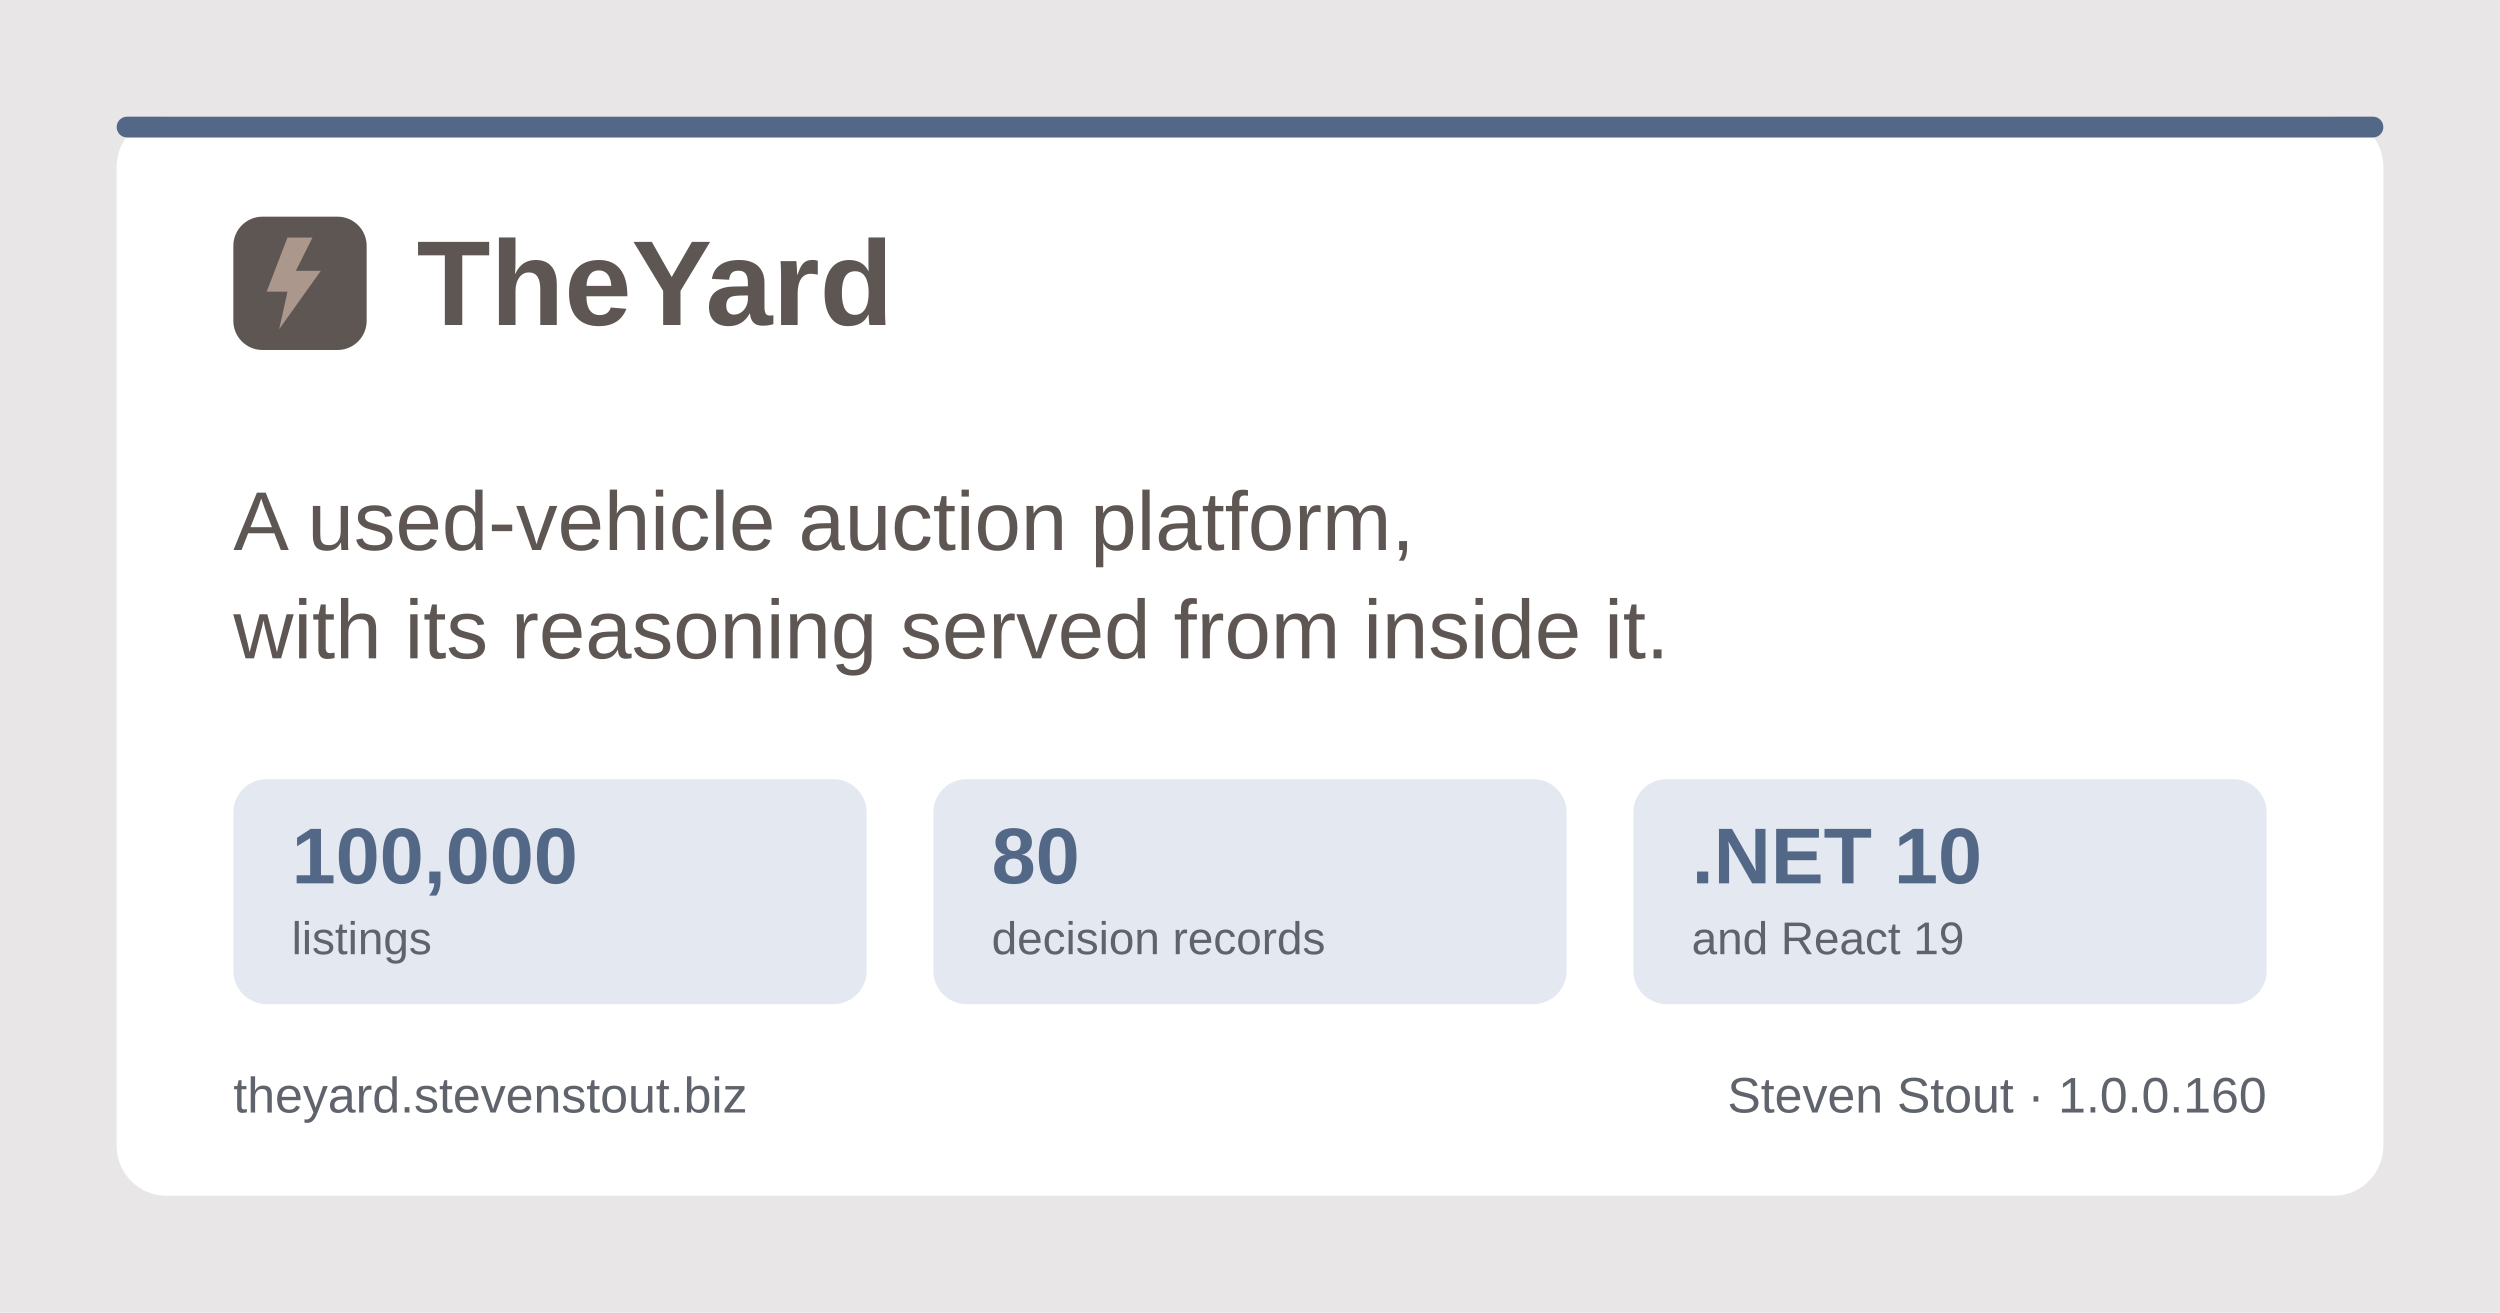
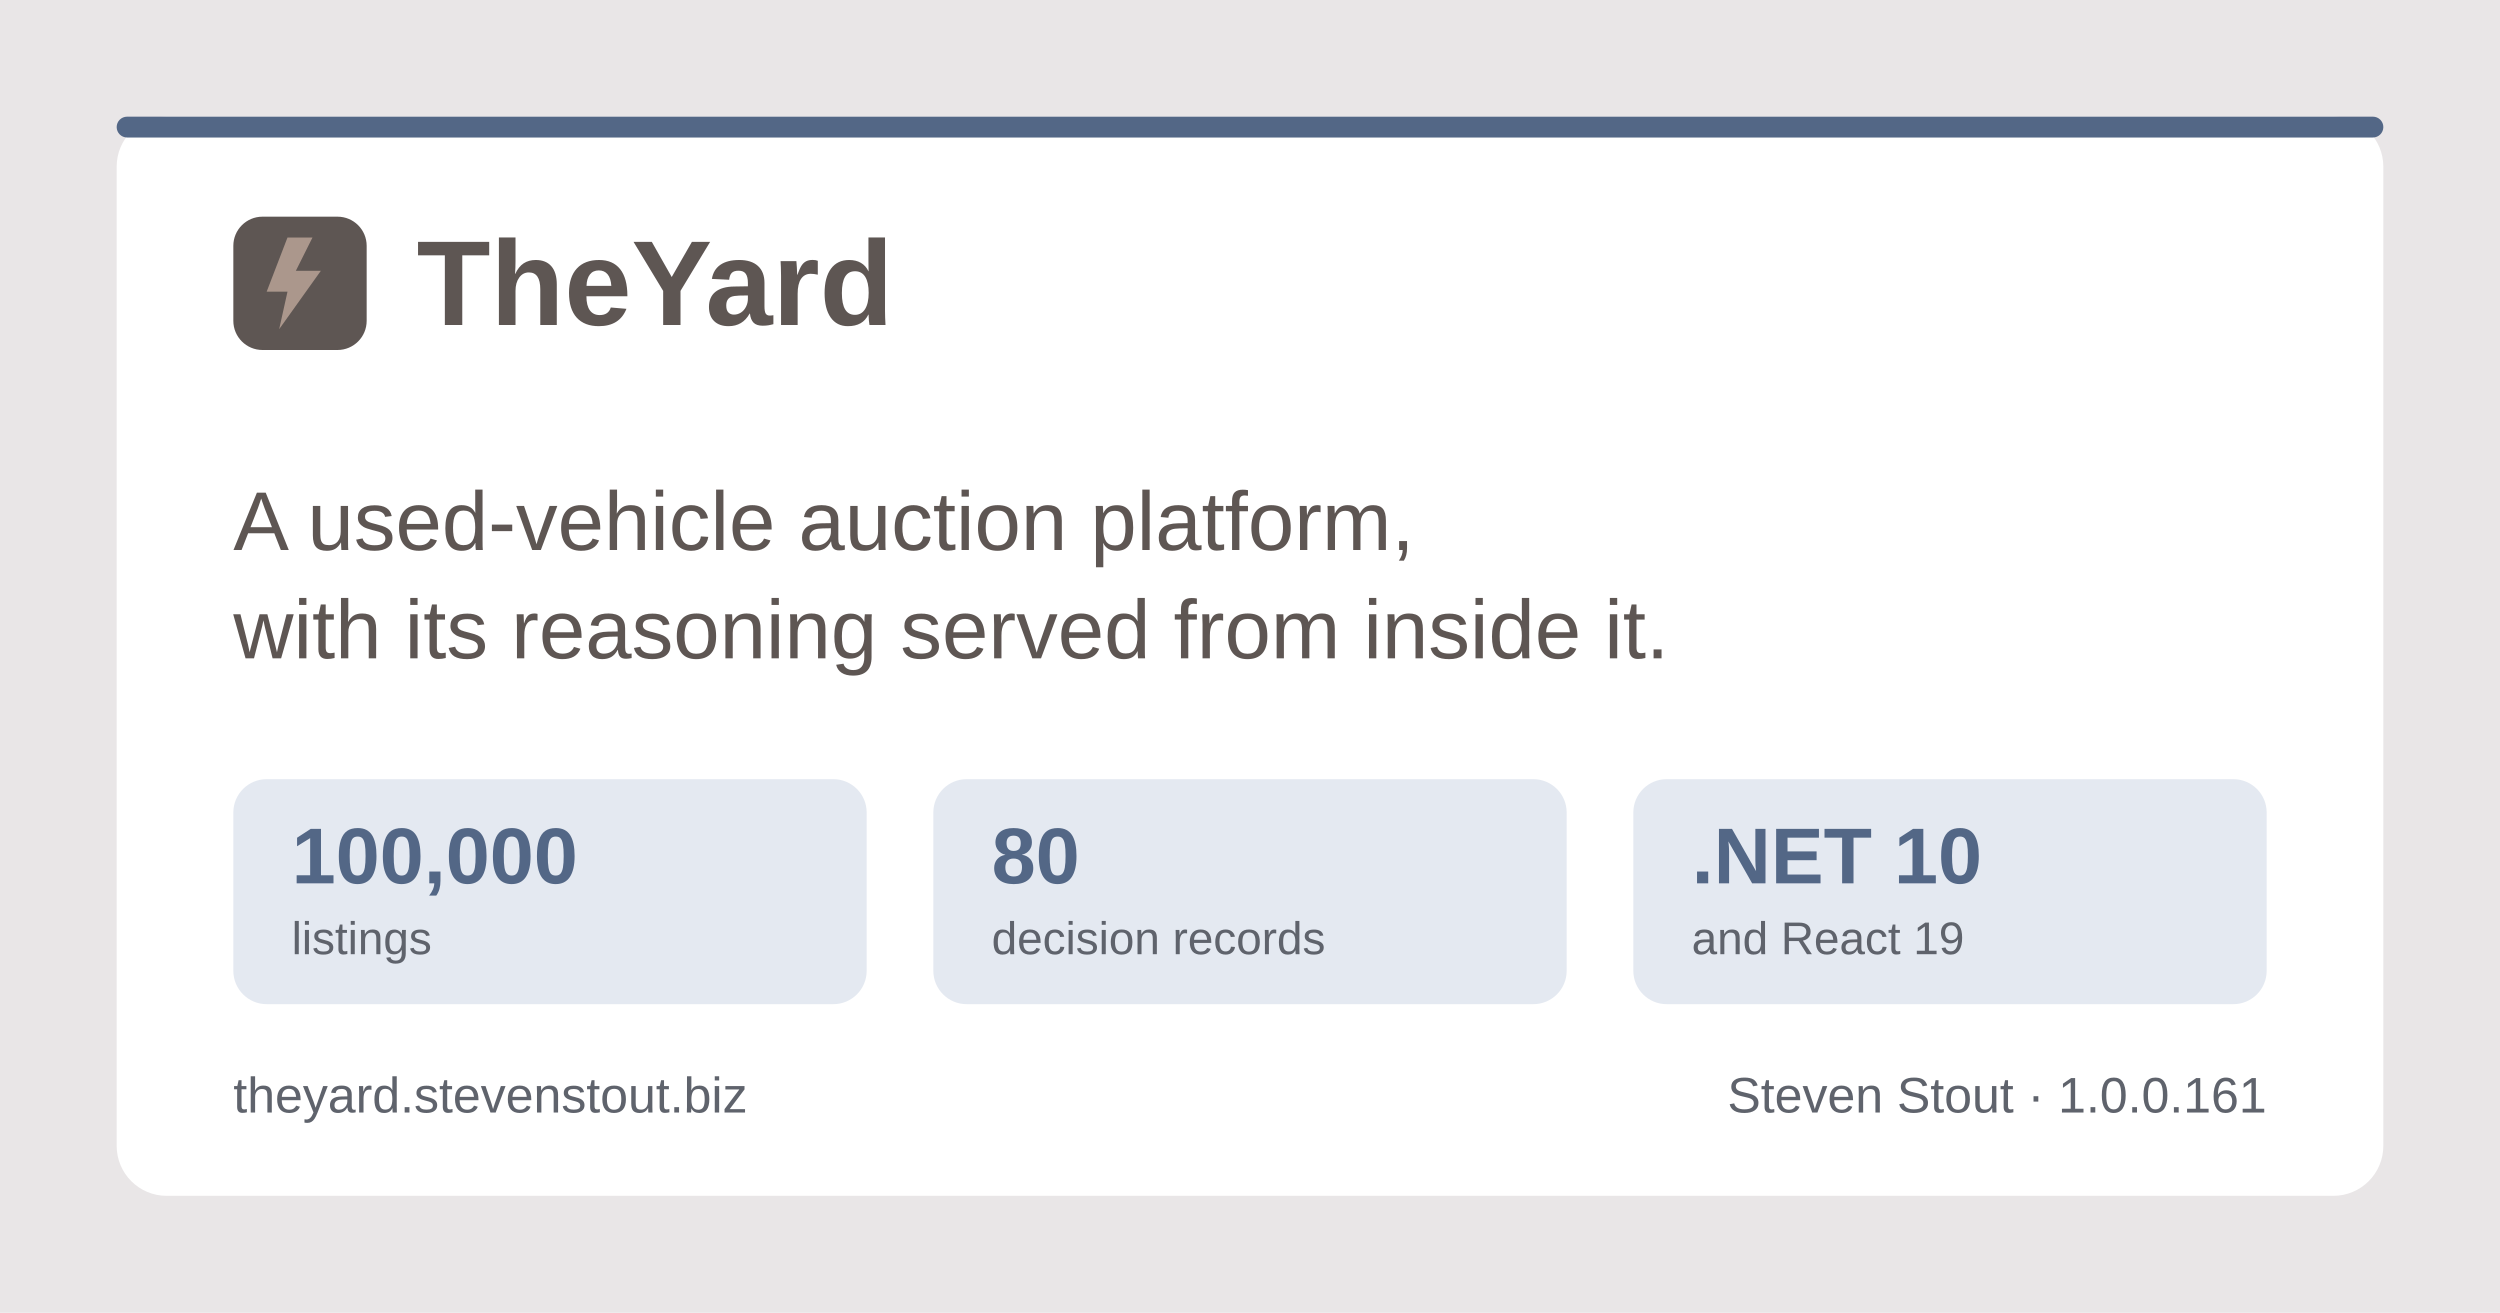
<svg xmlns="http://www.w3.org/2000/svg" width="1200" height="630" viewBox="0 0 1200 630" role="img" aria-label="TheYard, a used-vehicle auction platform, by Steven Stout">
  <rect width="1200" height="630" fill="#e9e6e7" />
  <rect x="56" y="56" width="1088" height="518" rx="24" fill="#ffffff" />
  <rect x="56" y="56" width="1088" height="10" rx="5" fill="#536786" />
  <g transform="translate(112, 150)">
    <rect x="0" y="-46" width="64" height="64" rx="14" fill="#5e5653" />
    <path d="M26 -36 L16 -10 h10 l-4 18 l20 -28 h-12 l8 -16 z" fill="#ab978c" />
    <text x="88" y="6" font-family="Poppins, Segoe UI, system-ui, Arial, sans-serif" font-size="58" font-weight="700" fill="#5e5653">TheYard</text>
  </g>
  <text x="112" y="264" font-family="Poppins, Segoe UI, system-ui, Arial, sans-serif" font-size="40" font-weight="500" fill="#5e5653">A used-vehicle auction platform,</text>
  <text x="112" y="316" font-family="Poppins, Segoe UI, system-ui, Arial, sans-serif" font-size="40" font-weight="500" fill="#5e5653">with its reasoning served from inside it.</text>
  <g font-family="Poppins, Segoe UI, system-ui, Arial, sans-serif">
    <rect x="112" y="374" width="304" height="108" rx="16" fill="#e4e9f1" />
    <text x="140" y="424" font-size="38" font-weight="700" fill="#536786">100,000</text>
    <text x="140" y="458" font-size="22" font-weight="500" fill="#5f636c">listings</text>
    <rect x="448" y="374" width="304" height="108" rx="16" fill="#e4e9f1" />
    <text x="476" y="424" font-size="38" font-weight="700" fill="#536786">80</text>
    <text x="476" y="458" font-size="22" font-weight="500" fill="#5f636c">decision records</text>
    <rect x="784" y="374" width="304" height="108" rx="16" fill="#e4e9f1" />
    <text x="812" y="424" font-size="38" font-weight="700" fill="#536786">.NET 10</text>
    <text x="812" y="458" font-size="22" font-weight="500" fill="#5f636c">and React 19</text>
  </g>
  <text x="112" y="534" font-family="Poppins, Segoe UI, system-ui, Arial, sans-serif" font-size="24" font-weight="500" fill="#5f636c">theyard.stevenstout.biz</text>
-   <text x="1088" y="534" text-anchor="end" font-family="Poppins, Segoe UI, system-ui, Arial, sans-serif" font-size="24" font-weight="500" fill="#5f636c">Steven Stout · 1.0.0.160</text>
+   <text x="1088" y="534" text-anchor="end" font-family="Poppins, Segoe UI, system-ui, Arial, sans-serif" font-size="24" font-weight="500" fill="#5f636c">Steven Stout · 1.0.0.161</text>
</svg>
